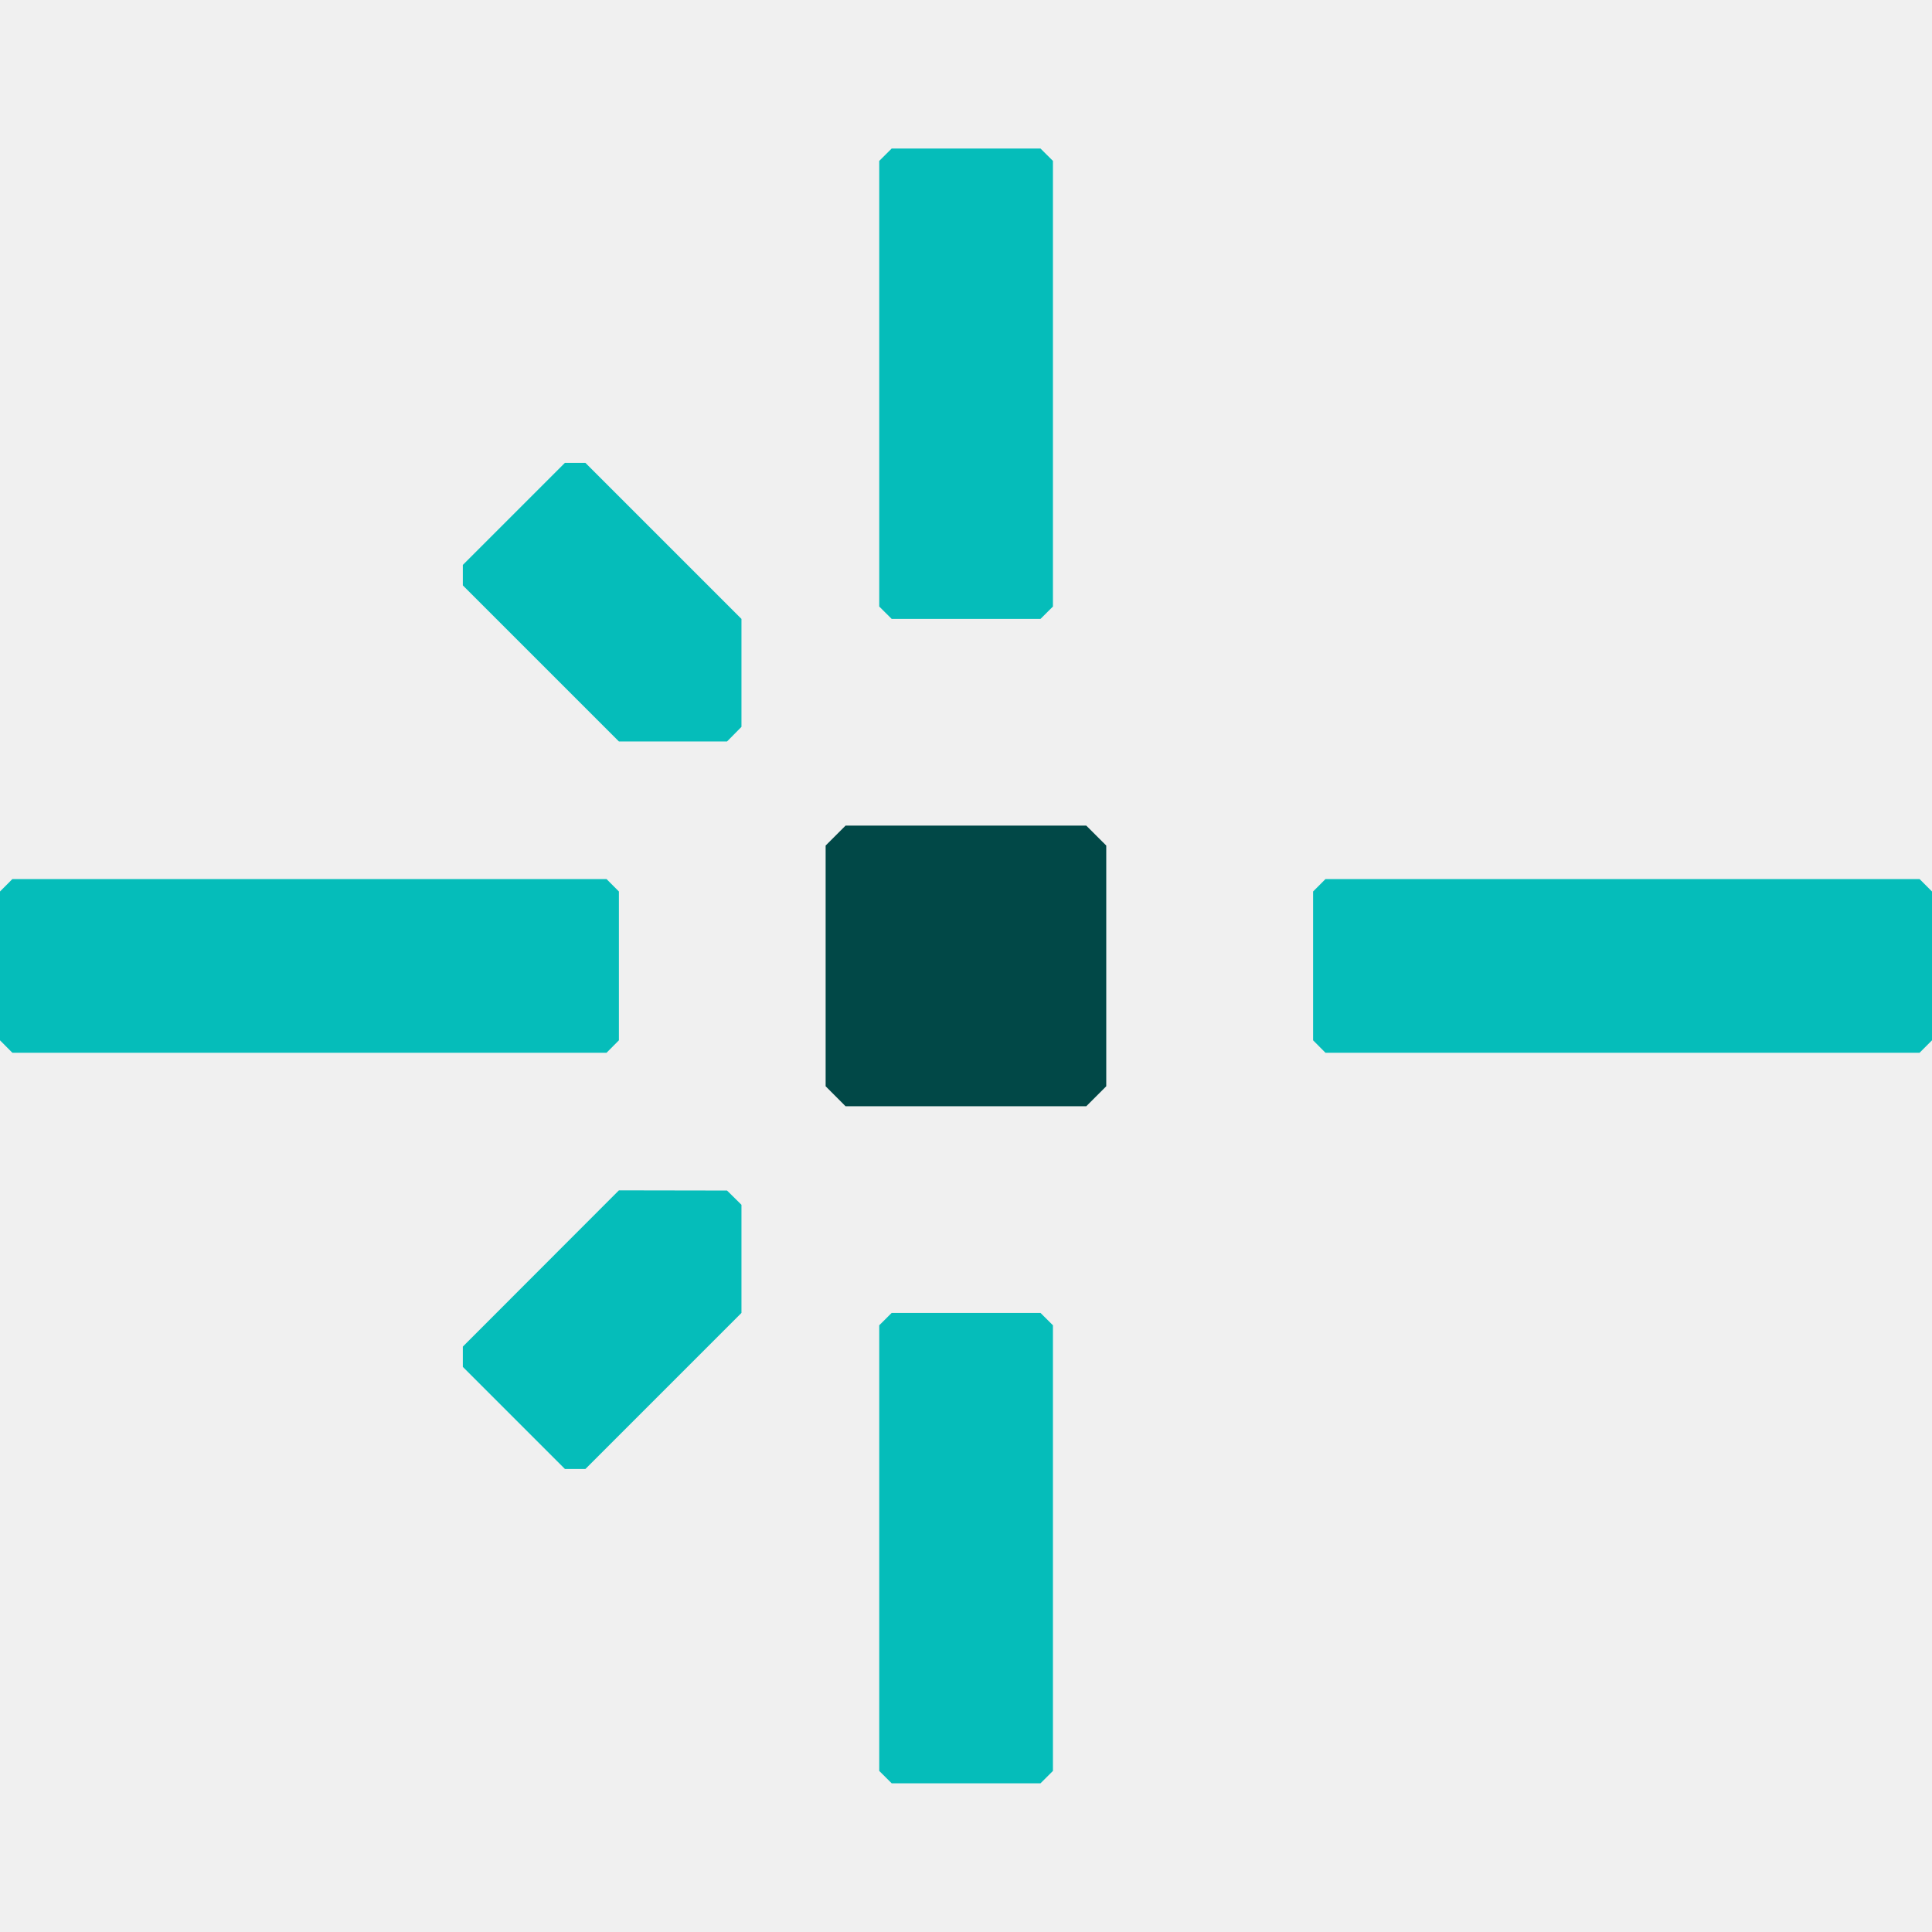
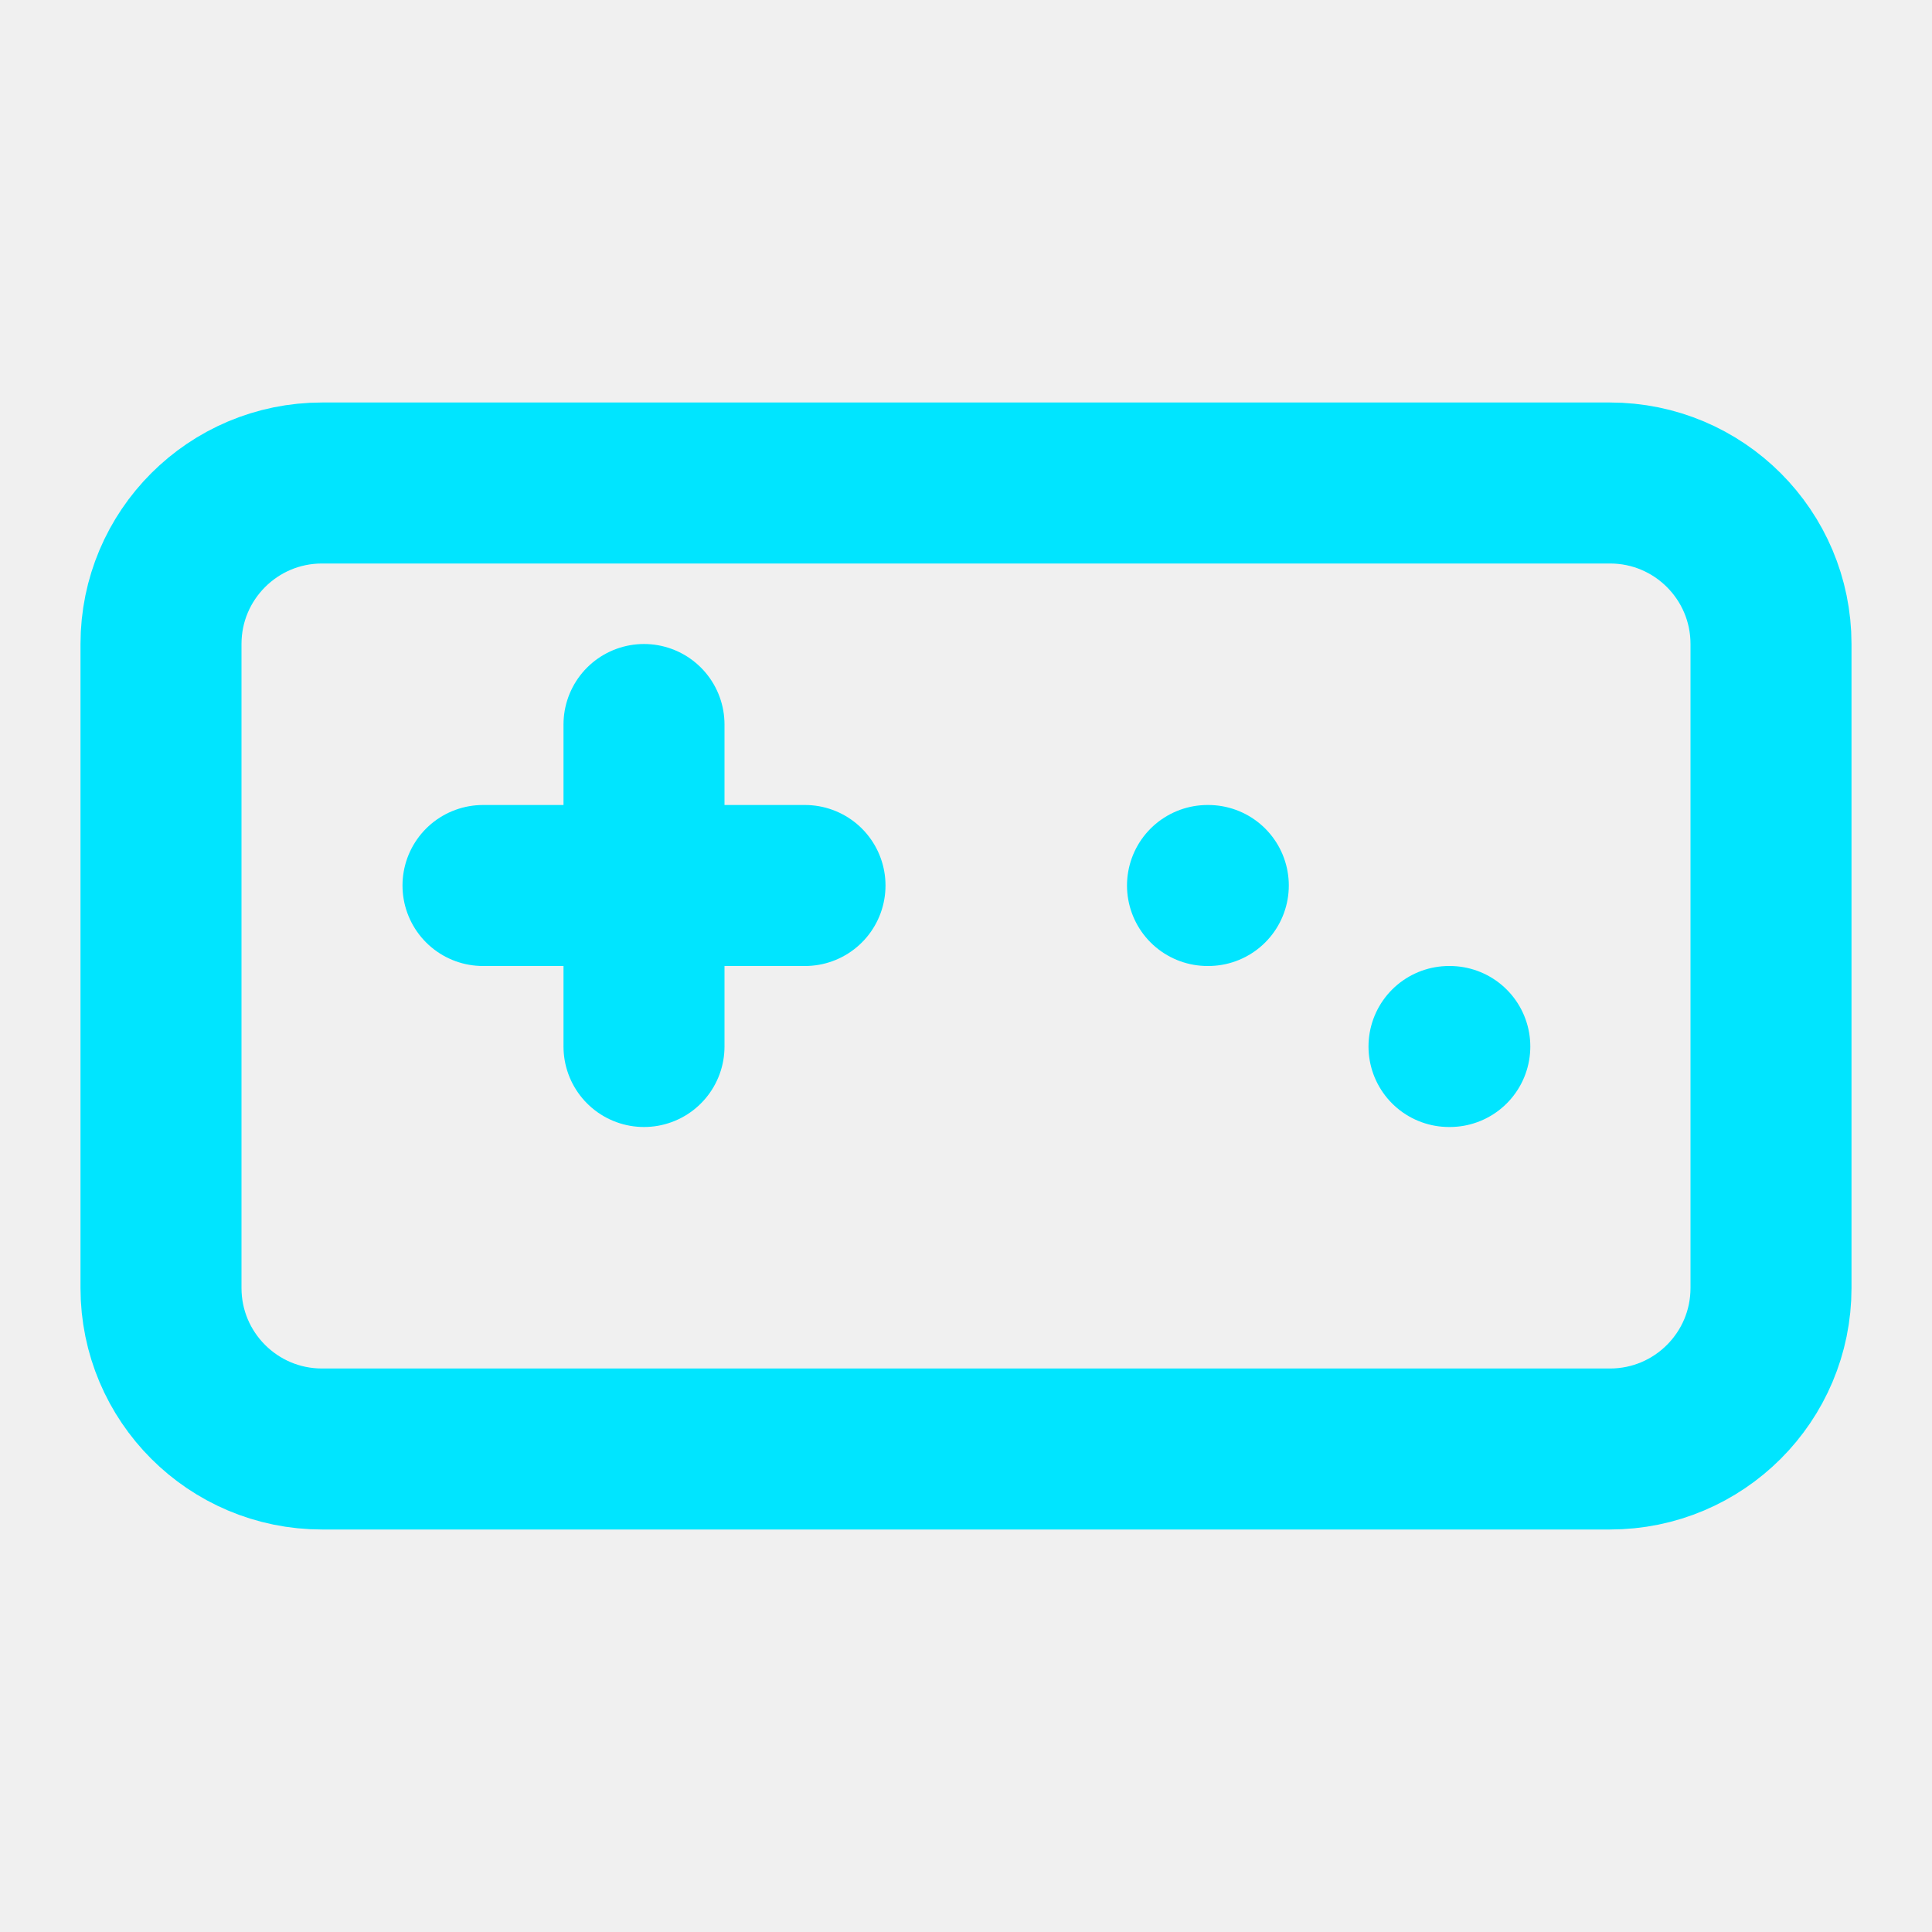
- <svg xmlns="http://www.w3.org/2000/svg" width="32" height="32" viewBox="0 0 32 32" fill="none">
-   <style>
-     .favicon-center-dot {
-       fill: #014847;
-     }
- 
-     .favicon-lines {
-       fill: #05BDBA;
-     }
- 
-     @media (prefers-color-scheme: dark) {
-       .favicon-center-dot {
-         fill: #fff;
-       }
- 
-       .favicon-lines {
-         fill: #05BDBA;
-       }
-     }
-   </style>
-   <path class="favicon-center-dot" stroke="none" d="M17.992 18.323H14.005L13.675 17.992V14.005L14.005 13.675H17.992L18.323 14.005V17.992L17.992 18.323Z" />
-   <g class="favicon-lines" stroke="none">
-     <path d="M9.696 24.331H9.357L7.666 22.64V22.304L10.251 19.716L12.042 19.719L12.281 19.955V21.746L9.696 24.331Z" />
-     <path d="M7.666 9.696V9.357L9.357 7.666H9.696L12.281 10.251V12.039L12.042 12.281H10.251L7.666 9.696Z" />
-     <path d="M10.046 17.437H0.205L0 17.231V14.766L0.205 14.56H10.046L10.251 14.766V17.231L10.046 17.437Z" />
-     <path d="M31.794 17.437H21.954L21.749 17.231V14.766L21.954 14.56H31.794L32 14.766V17.231L31.794 17.437Z" />
-     <path d="M14.563 10.046V2.665L14.769 2.46H17.234L17.44 2.665V10.046L17.234 10.251H14.769L14.563 10.046Z" />
-     <path d="M14.563 29.332V21.951L14.769 21.746H17.234L17.44 21.951V29.332L17.234 29.537H14.769L14.563 29.332Z" />
-   </g>
+ <svg xmlns="http://www.w3.org/2000/svg" viewBox="0 0 24 24" fill="none" stroke="#00e5ff" stroke-width="2" stroke-linecap="round" stroke-linejoin="round">
+   <path d="M6 11h4M8 9v4M15 11h.01M18 13h.01" />
+   <rect width="20" height="12" x="2" y="6" rx="2" />
</svg>
